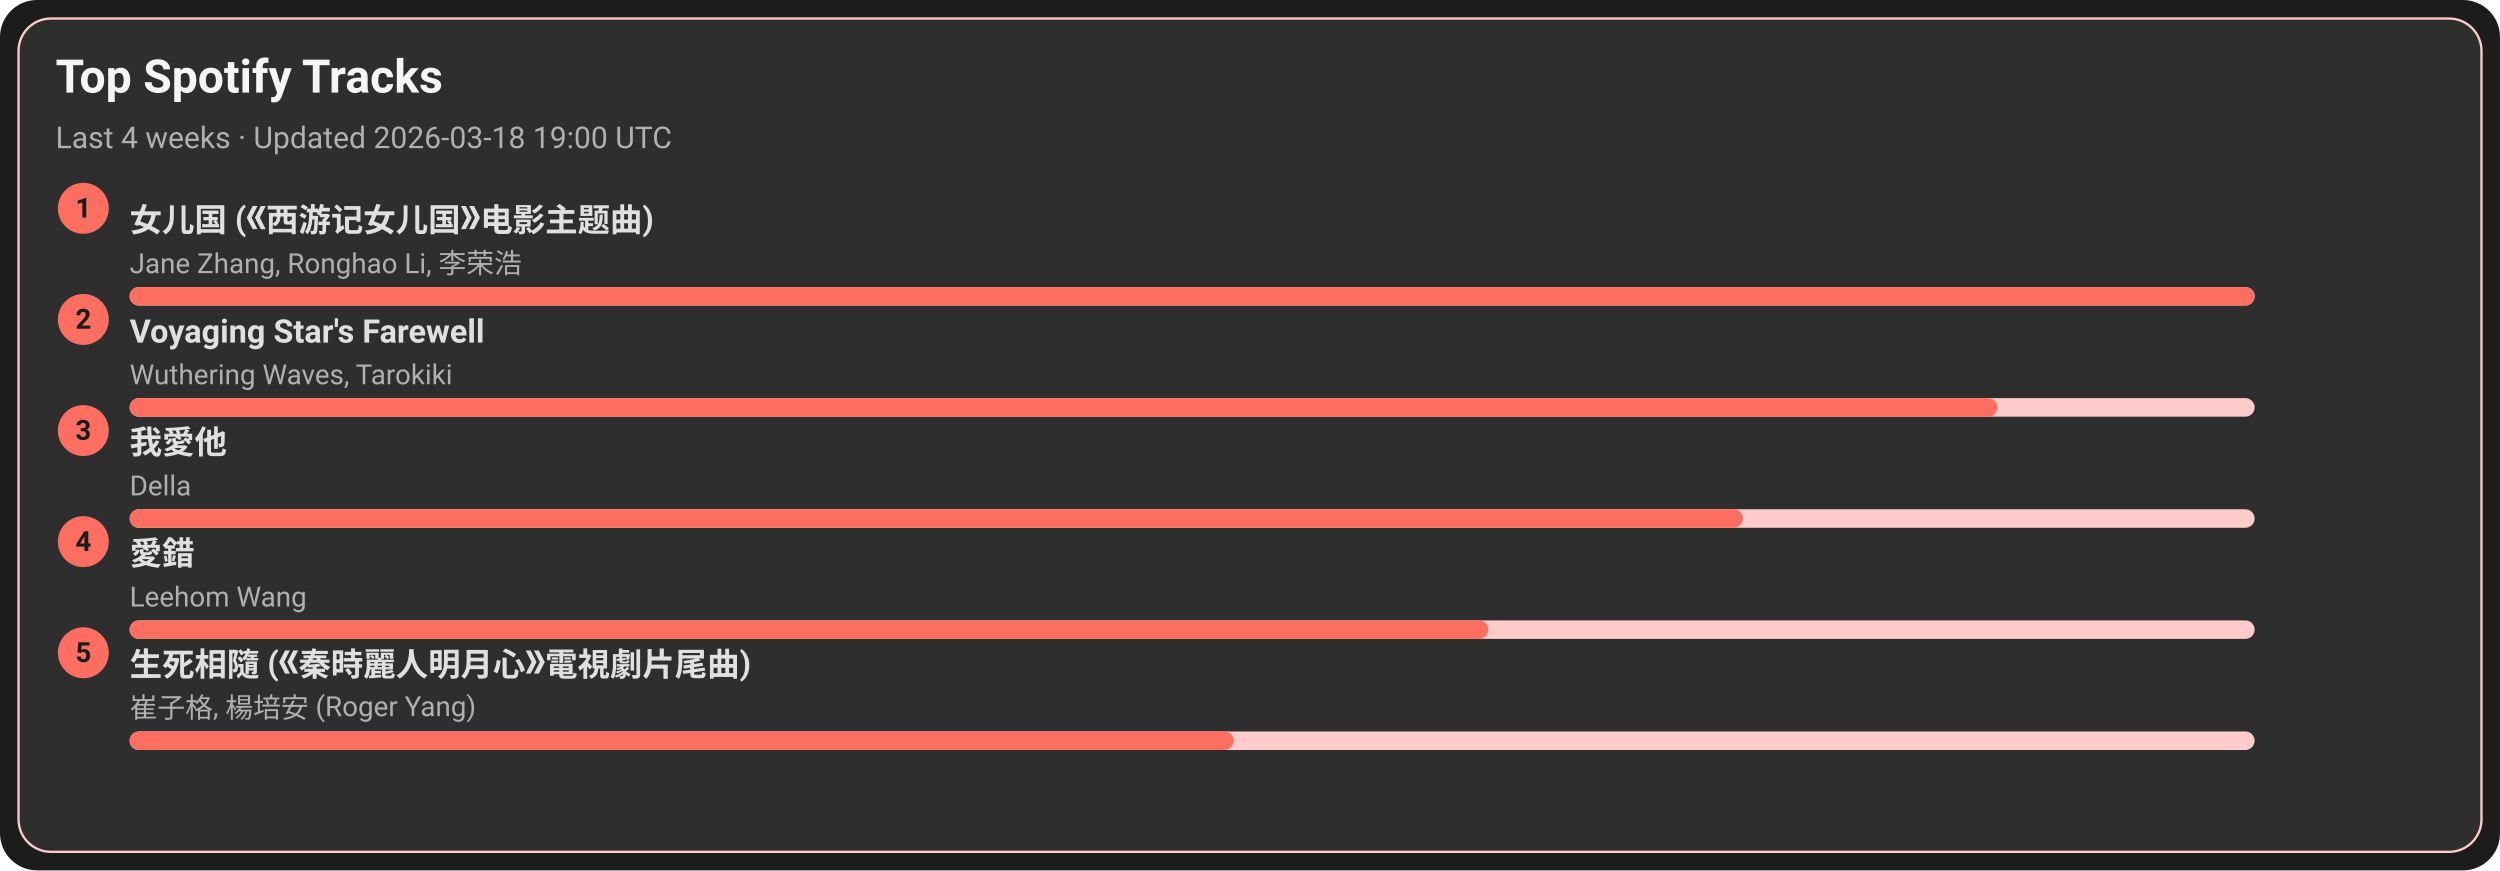
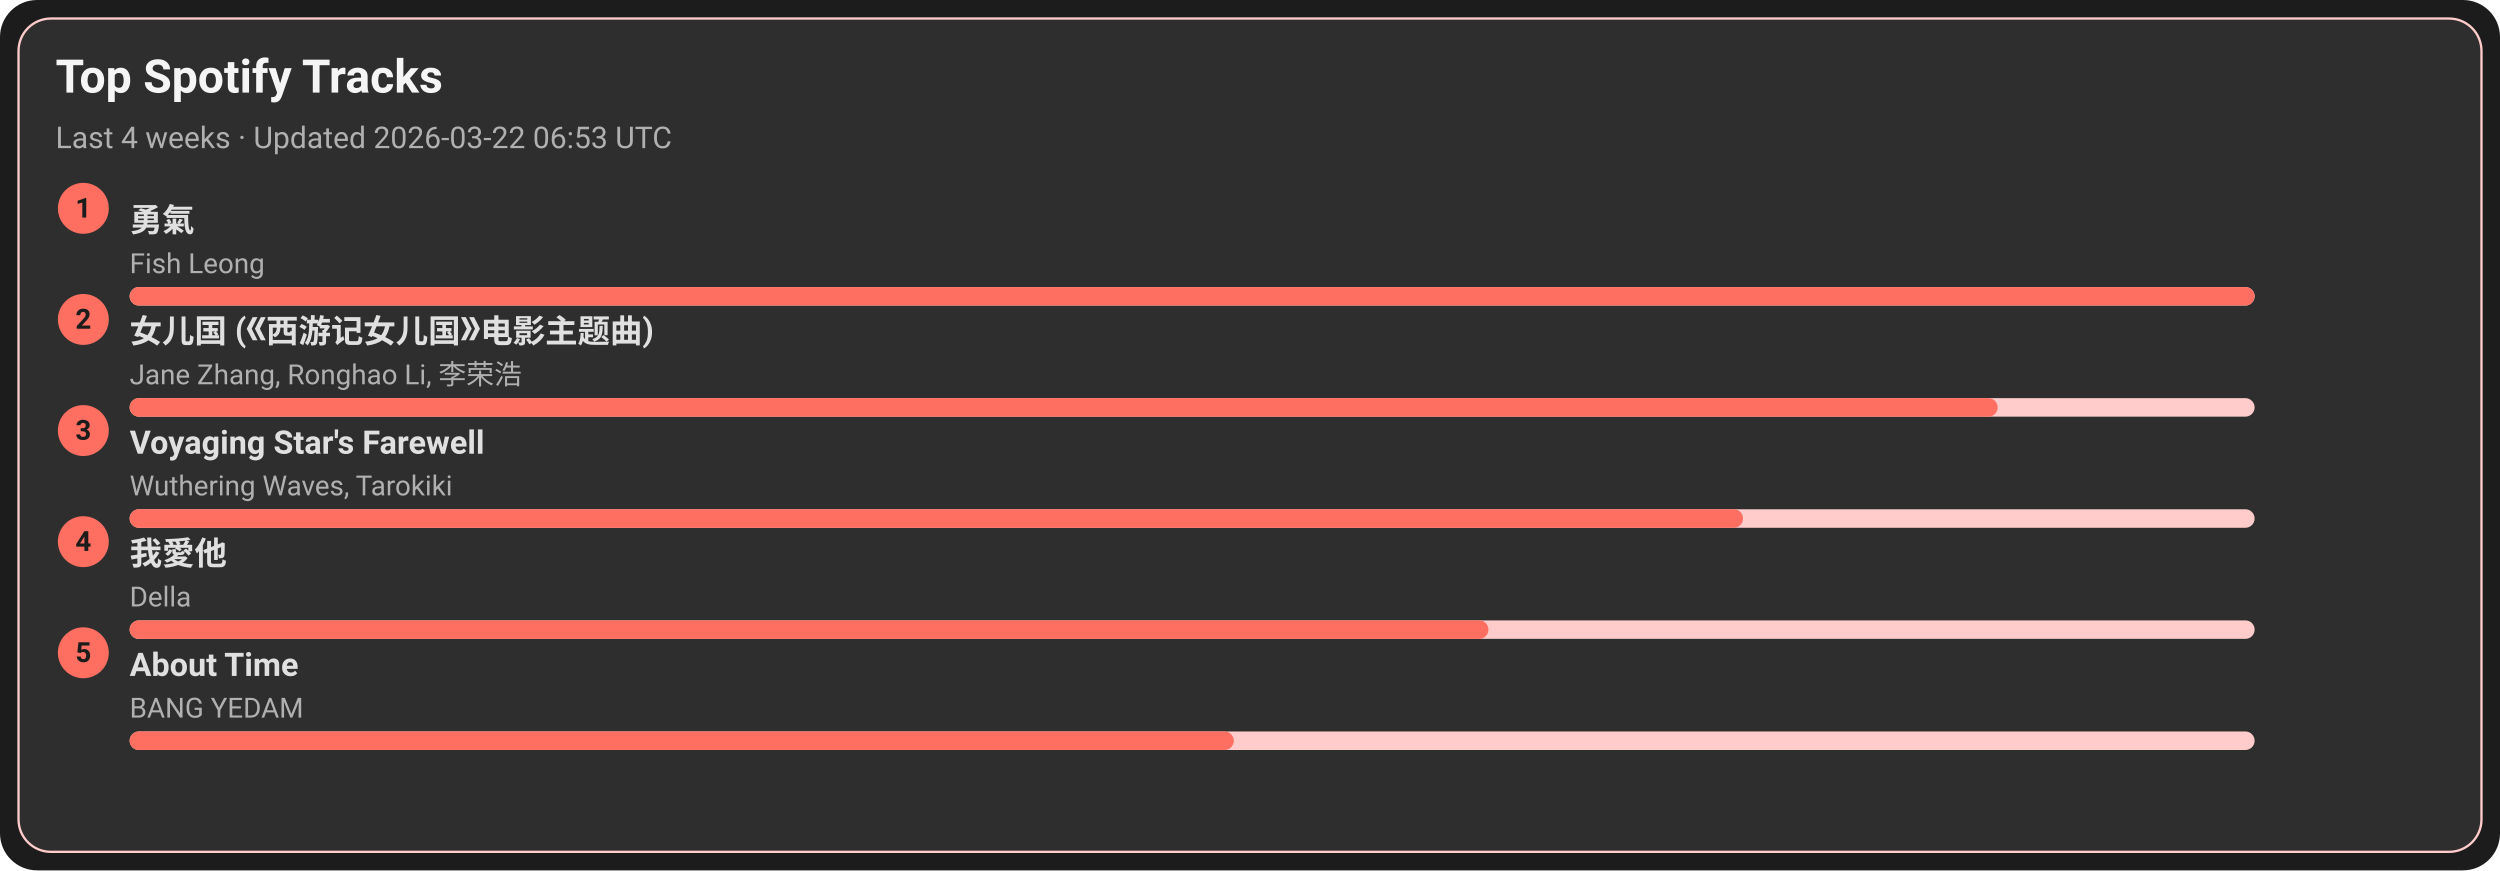
<svg xmlns="http://www.w3.org/2000/svg" width="1080" height="376" viewBox="0 0 1080 376">
  <style>text{font-family:-apple-system,BlinkMacSystemFont,Segoe UI,Roboto,Ubuntu,Helvetica Neue,Arial,Noto Sans,sans-serif}</style>
  <rect width="1080" height="376" rx="16" fill="#1c1c1c" />
  <rect x="8" y="8" width="1064" height="360" rx="14" fill="#2e2e2e" stroke="#ffcccb" />
  <text x="24" y="40" font-size="20" fill="#f5f5f5" font-weight="600">Top Spotify Tracks</text>
-   <text x="24" y="64" font-size="13" fill="#b0b0b0">Last 4 weeks · Updated 2026-03-18 19:00 UTC</text>
+   <text x="24" y="64" font-size="13" fill="#b0b0b0">Last 4 weeks · Updated 2026-03-22 06:53 UTC</text>
  <circle cx="36" cy="90" r="11" fill="#ff6f61" />
  <text x="36" y="94" text-anchor="middle" font-size="12" fill="#1c1c1c" font-weight="700">1</text>
-   <a href="https://open.spotify.com/track/5vfCdwOheQGcrR91ATpL2k" target="_blank" rel="noopener noreferrer">
-     <text x="56" y="100" font-size="14" fill="#e0e0e0" font-weight="600">女儿国 (《西游记女儿国》电影主题曲)</text>
+   <a href="https://open.spotify.com/track/1SNF1IdMuKPDhw9HTrdcvM" target="_blank" rel="noopener noreferrer">
+     <text x="56" y="100" font-size="14" fill="#e0e0e0" font-weight="600">勇氣</text>
  </a>
-   <text x="56" y="118" font-size="12" fill="#b0b0b0">Jane Zhang, Ronghao Li, 李荣浩</text>
+   <text x="56" y="118" font-size="12" fill="#b0b0b0">Fish Leong</text>
  <rect x="56" y="124" width="918" height="8" rx="4" fill="#ffcccb" />
  <rect x="56" y="124" width="918" height="8" rx="4" fill="#ff6f61" />
  <circle cx="36" cy="138" r="11" fill="#ff6f61" />
  <text x="36" y="142" text-anchor="middle" font-size="12" fill="#1c1c1c" font-weight="700">2</text>
-   <a href="https://open.spotify.com/track/3uI2KolgU1Pt41ywffsggr" target="_blank" rel="noopener noreferrer">
-     <text x="56" y="148" font-size="14" fill="#e0e0e0" font-weight="600">Voyaging Star's Farewell</text>
+   <a href="https://open.spotify.com/track/5vfCdwOheQGcrR91ATpL2k" target="_blank" rel="noopener noreferrer">
+     <text x="56" y="148" font-size="14" fill="#e0e0e0" font-weight="600">女儿国 (《西游记女儿国》电影主题曲)</text>
  </a>
-   <text x="56" y="166" font-size="12" fill="#b0b0b0">Wuthering Waves, Tarokiki</text>
+   <text x="56" y="166" font-size="12" fill="#b0b0b0">Jane Zhang, Ronghao Li, 李荣浩</text>
  <rect x="56" y="172" width="918" height="8" rx="4" fill="#ffcccb" />
  <rect x="56" y="172" width="807" height="8" rx="4" fill="#ff6f61" />
  <circle cx="36" cy="186" r="11" fill="#ff6f61" />
  <text x="36" y="190" text-anchor="middle" font-size="12" fill="#1c1c1c" font-weight="700">3</text>
-   <a href="https://open.spotify.com/track/2qOitAAyMgHOs0cMilqf8k" target="_blank" rel="noopener noreferrer">
-     <text x="56" y="196" font-size="14" fill="#e0e0e0" font-weight="600">我愛他</text>
+   <a href="https://open.spotify.com/track/3uI2KolgU1Pt41ywffsggr" target="_blank" rel="noopener noreferrer">
+     <text x="56" y="196" font-size="14" fill="#e0e0e0" font-weight="600">Voyaging Star's Farewell</text>
  </a>
-   <text x="56" y="214" font-size="12" fill="#b0b0b0">Della</text>
+   <text x="56" y="214" font-size="12" fill="#b0b0b0">Wuthering Waves, Tarokiki</text>
  <rect x="56" y="220" width="918" height="8" rx="4" fill="#ffcccb" />
  <rect x="56" y="220" width="697" height="8" rx="4" fill="#ff6f61" />
  <circle cx="36" cy="234" r="11" fill="#ff6f61" />
  <text x="36" y="238" text-anchor="middle" font-size="12" fill="#1c1c1c" font-weight="700">4</text>
-   <a href="https://open.spotify.com/track/4vdX5mQE0oXkflFqsqQkUP" target="_blank" rel="noopener noreferrer">
-     <text x="56" y="244" font-size="14" fill="#e0e0e0" font-weight="600">愛錯</text>
+   <a href="https://open.spotify.com/track/2qOitAAyMgHOs0cMilqf8k" target="_blank" rel="noopener noreferrer">
+     <text x="56" y="244" font-size="14" fill="#e0e0e0" font-weight="600">我愛他</text>
  </a>
-   <text x="56" y="262" font-size="12" fill="#b0b0b0">Leehom Wang</text>
+   <text x="56" y="262" font-size="12" fill="#b0b0b0">Della</text>
  <rect x="56" y="268" width="918" height="8" rx="4" fill="#ffcccb" />
  <rect x="56" y="268" width="587" height="8" rx="4" fill="#ff6f61" />
  <circle cx="36" cy="282" r="11" fill="#ff6f61" />
  <text x="36" y="286" text-anchor="middle" font-size="12" fill="#1c1c1c" font-weight="700">5</text>
-   <a href="https://open.spotify.com/track/6qiDtcYiZOQ4HRuC8U55EM" target="_blank" rel="noopener noreferrer">
-     <text x="56" y="292" font-size="14" fill="#e0e0e0" font-weight="600">生死相隨 (《秦時麗人明月心》電視劇片尾曲)</text>
+   <a href="https://open.spotify.com/track/7rsNstm9iwgjGVB1d4vWpf" target="_blank" rel="noopener noreferrer">
+     <text x="56" y="292" font-size="14" fill="#e0e0e0" font-weight="600">About Time</text>
  </a>
-   <text x="56" y="310" font-size="12" fill="#b0b0b0">崔子格, 楊培安 (Roger Yang)</text>
+   <text x="56" y="310" font-size="12" fill="#b0b0b0">BANG YEDAM</text>
  <rect x="56" y="316" width="918" height="8" rx="4" fill="#ffcccb" />
  <rect x="56" y="316" width="477" height="8" rx="4" fill="#ff6f61" />
</svg>
